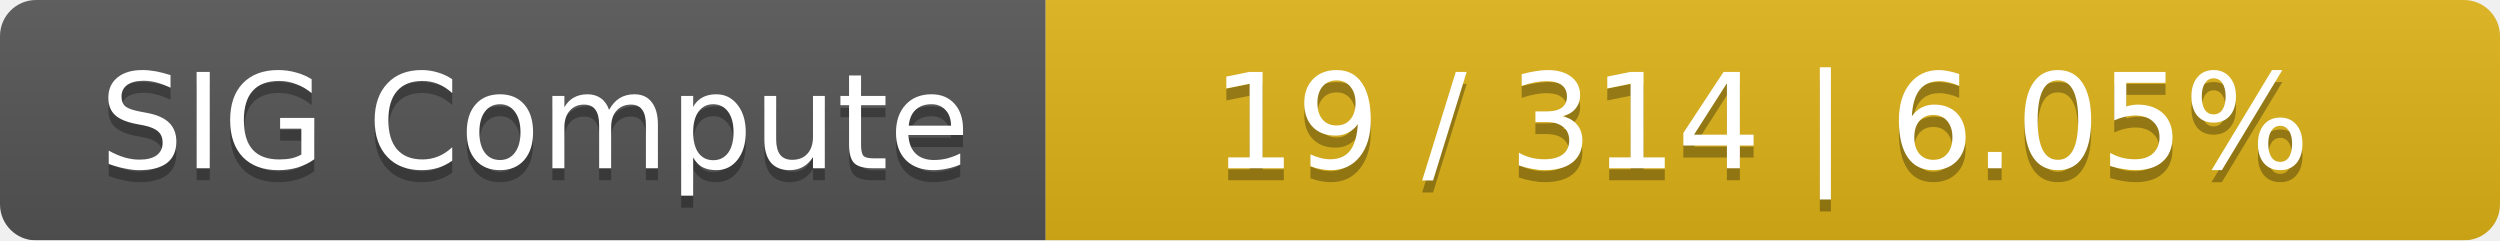
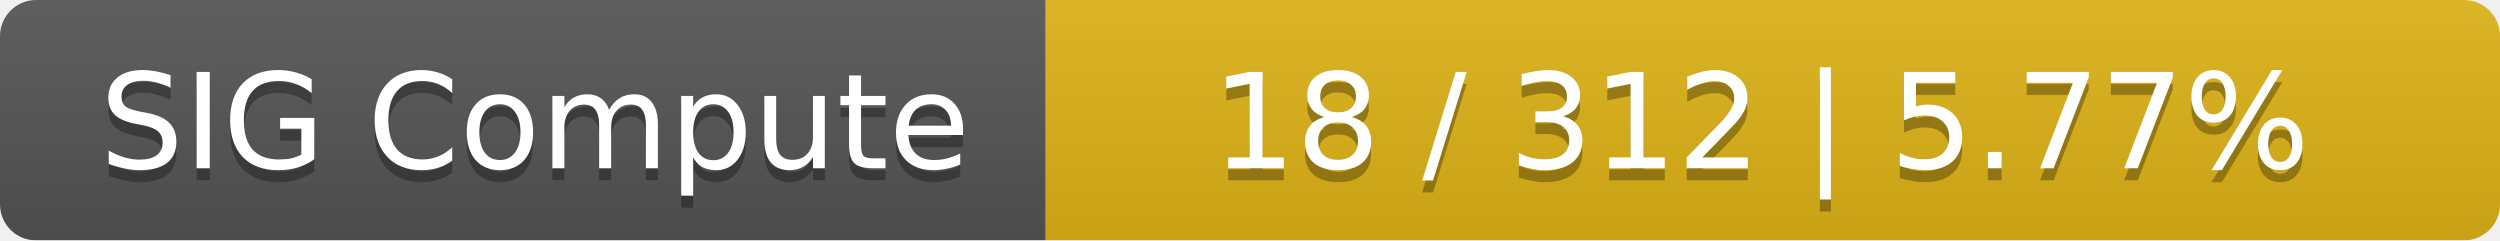
<svg xmlns="http://www.w3.org/2000/svg" width="208" height="20">
  <linearGradient id="smooth" x2="0" y2="100%">
    <stop offset="0" stop-color="#bbb" stop-opacity=".1" />
    <stop offset="1" stop-opacity=".1" />
  </linearGradient>
  <mask id="round">
    <rect width="208" height="20" rx="3" fill="#fff" />
  </mask>
  <g mask="url(#round)">
    <rect width="87" height="20" fill="#555" />
    <rect x="87" width="121" height="20" fill="#dfb317" />
    <rect width="208" height="20" fill="url(#smooth)" />
  </g>
  <g fill="#fff" text-anchor="middle" font-family="DejaVu Sans,Verdana,Geneva,sans-serif" font-size="11">
    <text x="44.5" y="15" fill="#010101" fill-opacity=".3">SIG Compute</text>
    <text x="44.5" y="14">SIG Compute</text>
-     <text x="146.5" y="15" fill="#010101" fill-opacity=".3">19 / 314    |    6.05%</text>
-     <text x="146.5" y="14">19 / 314    |    6.05%</text>
+     <text x="146.5" y="15" fill="#010101" fill-opacity=".3">18 / 312    |    5.77%</text>
+     <text x="146.5" y="14">18 / 312    |    5.77%</text>
  </g>
</svg>
